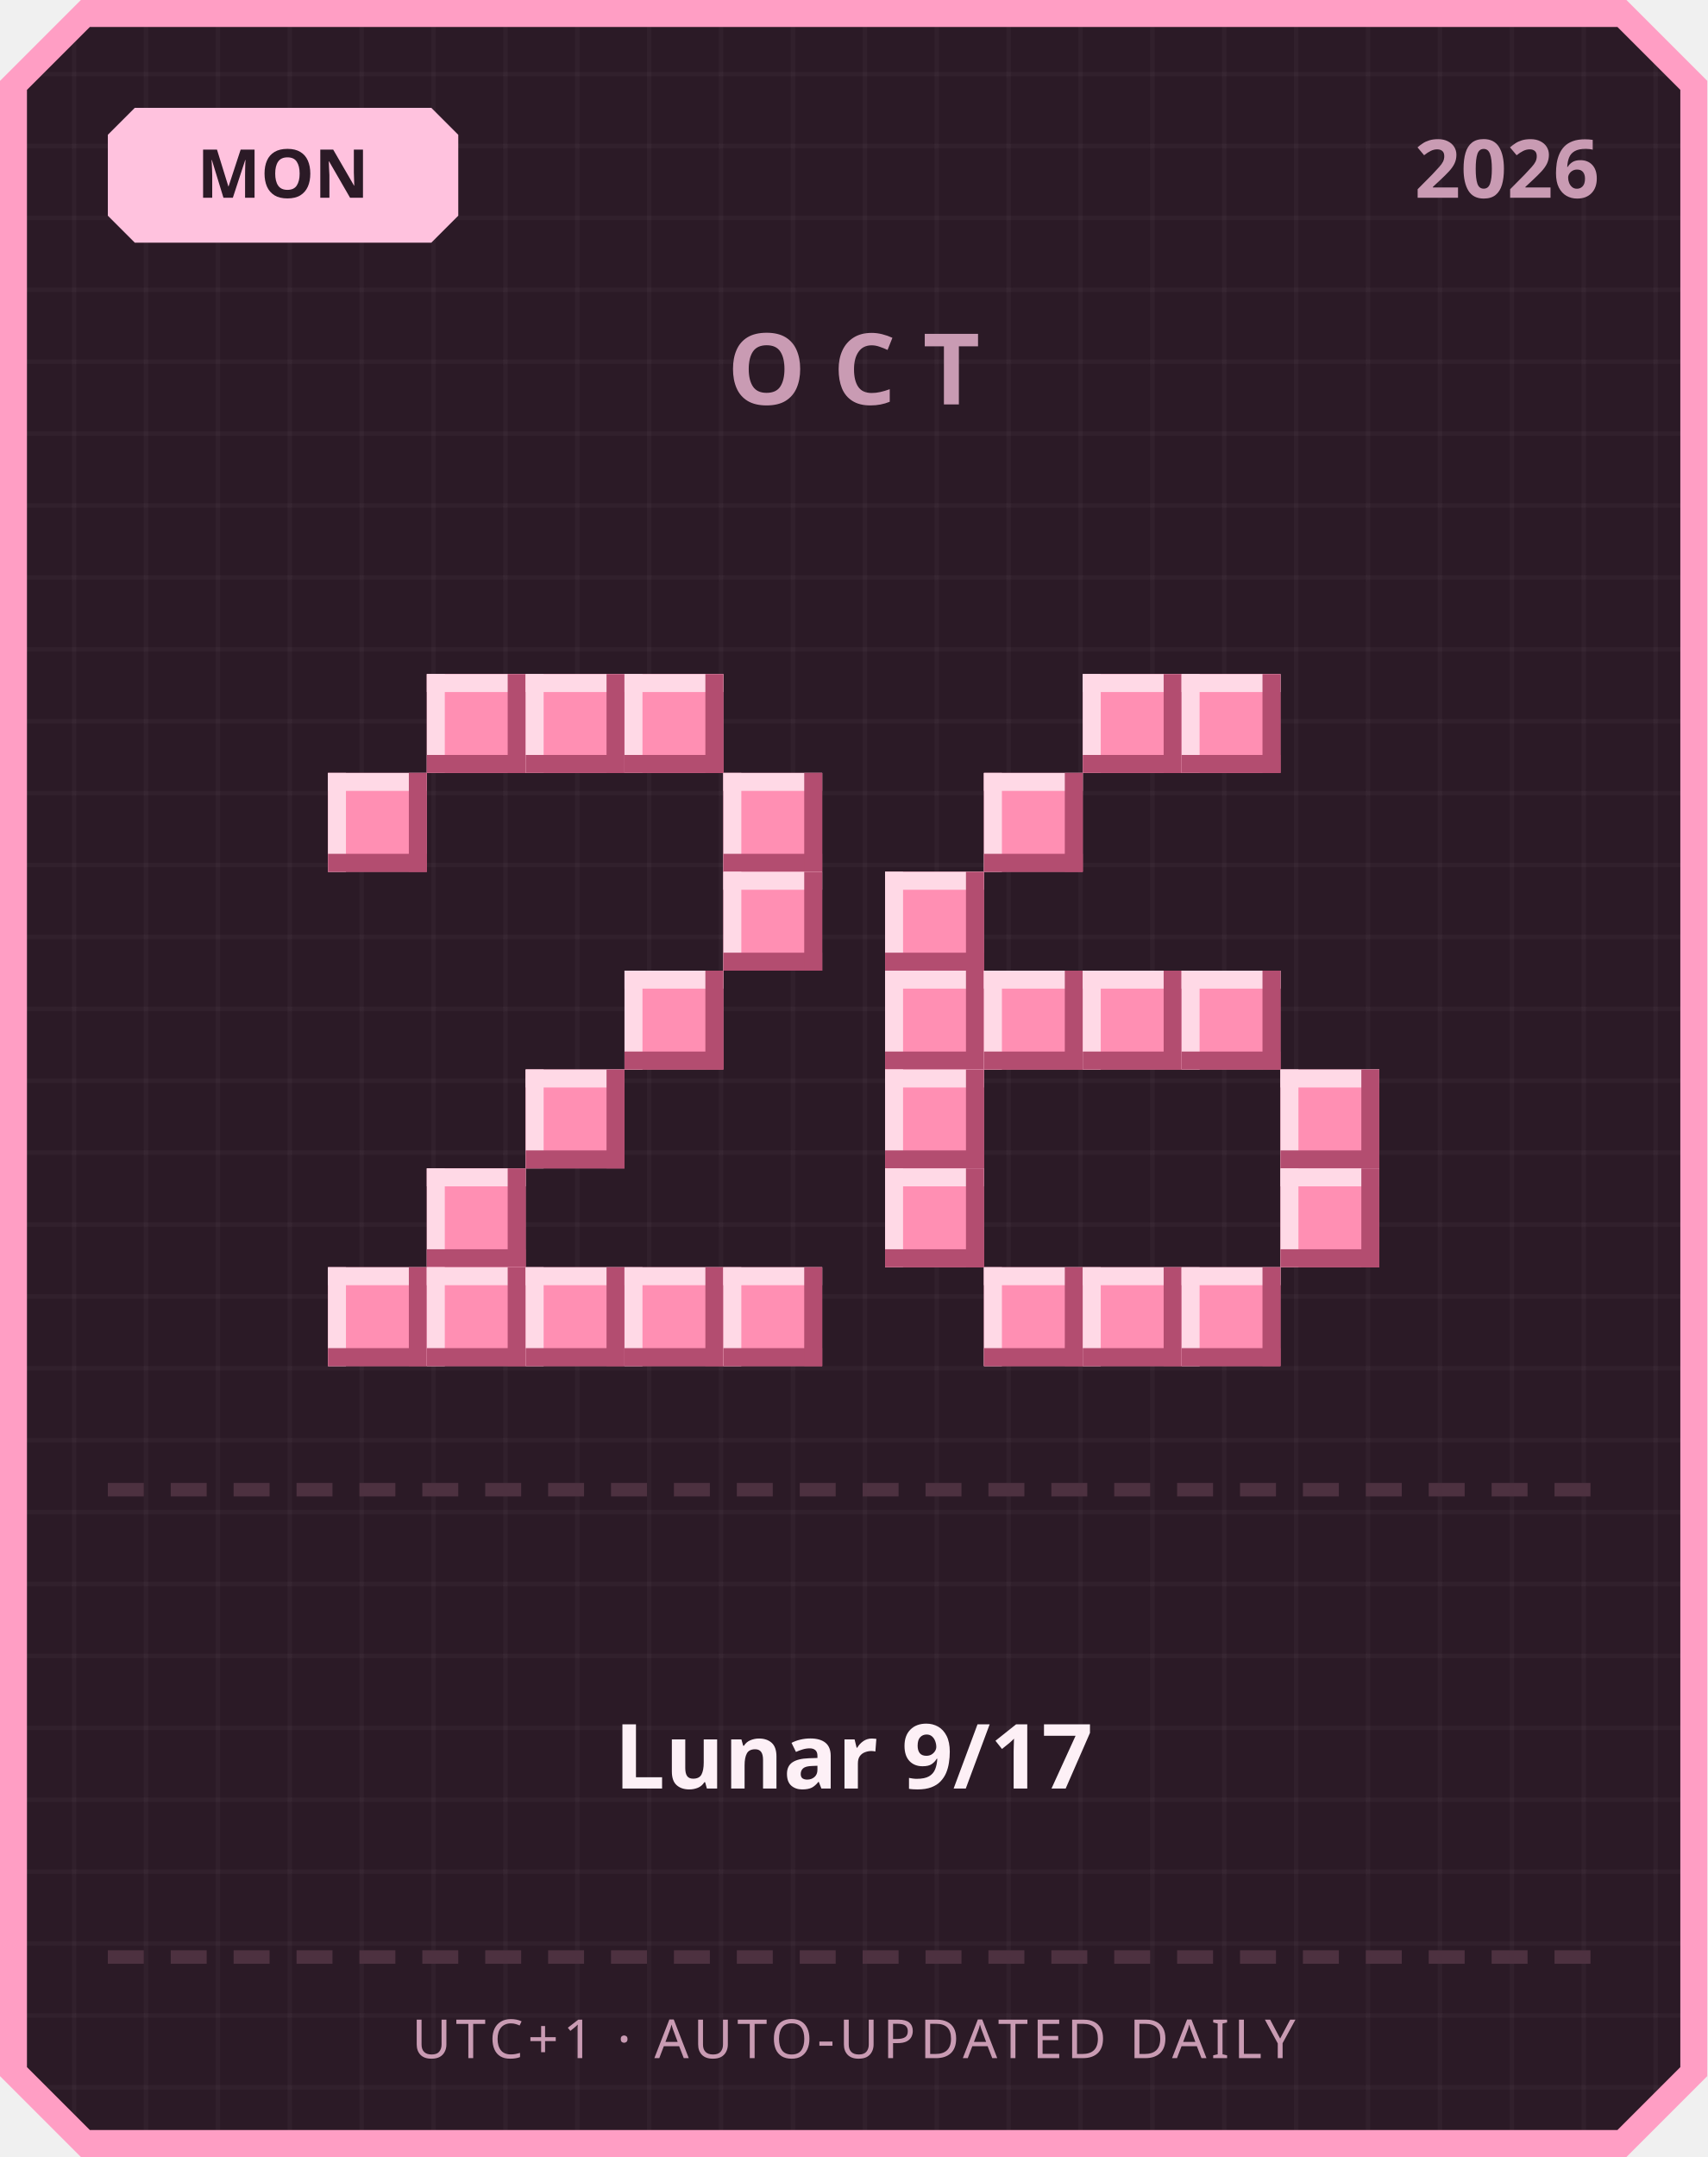
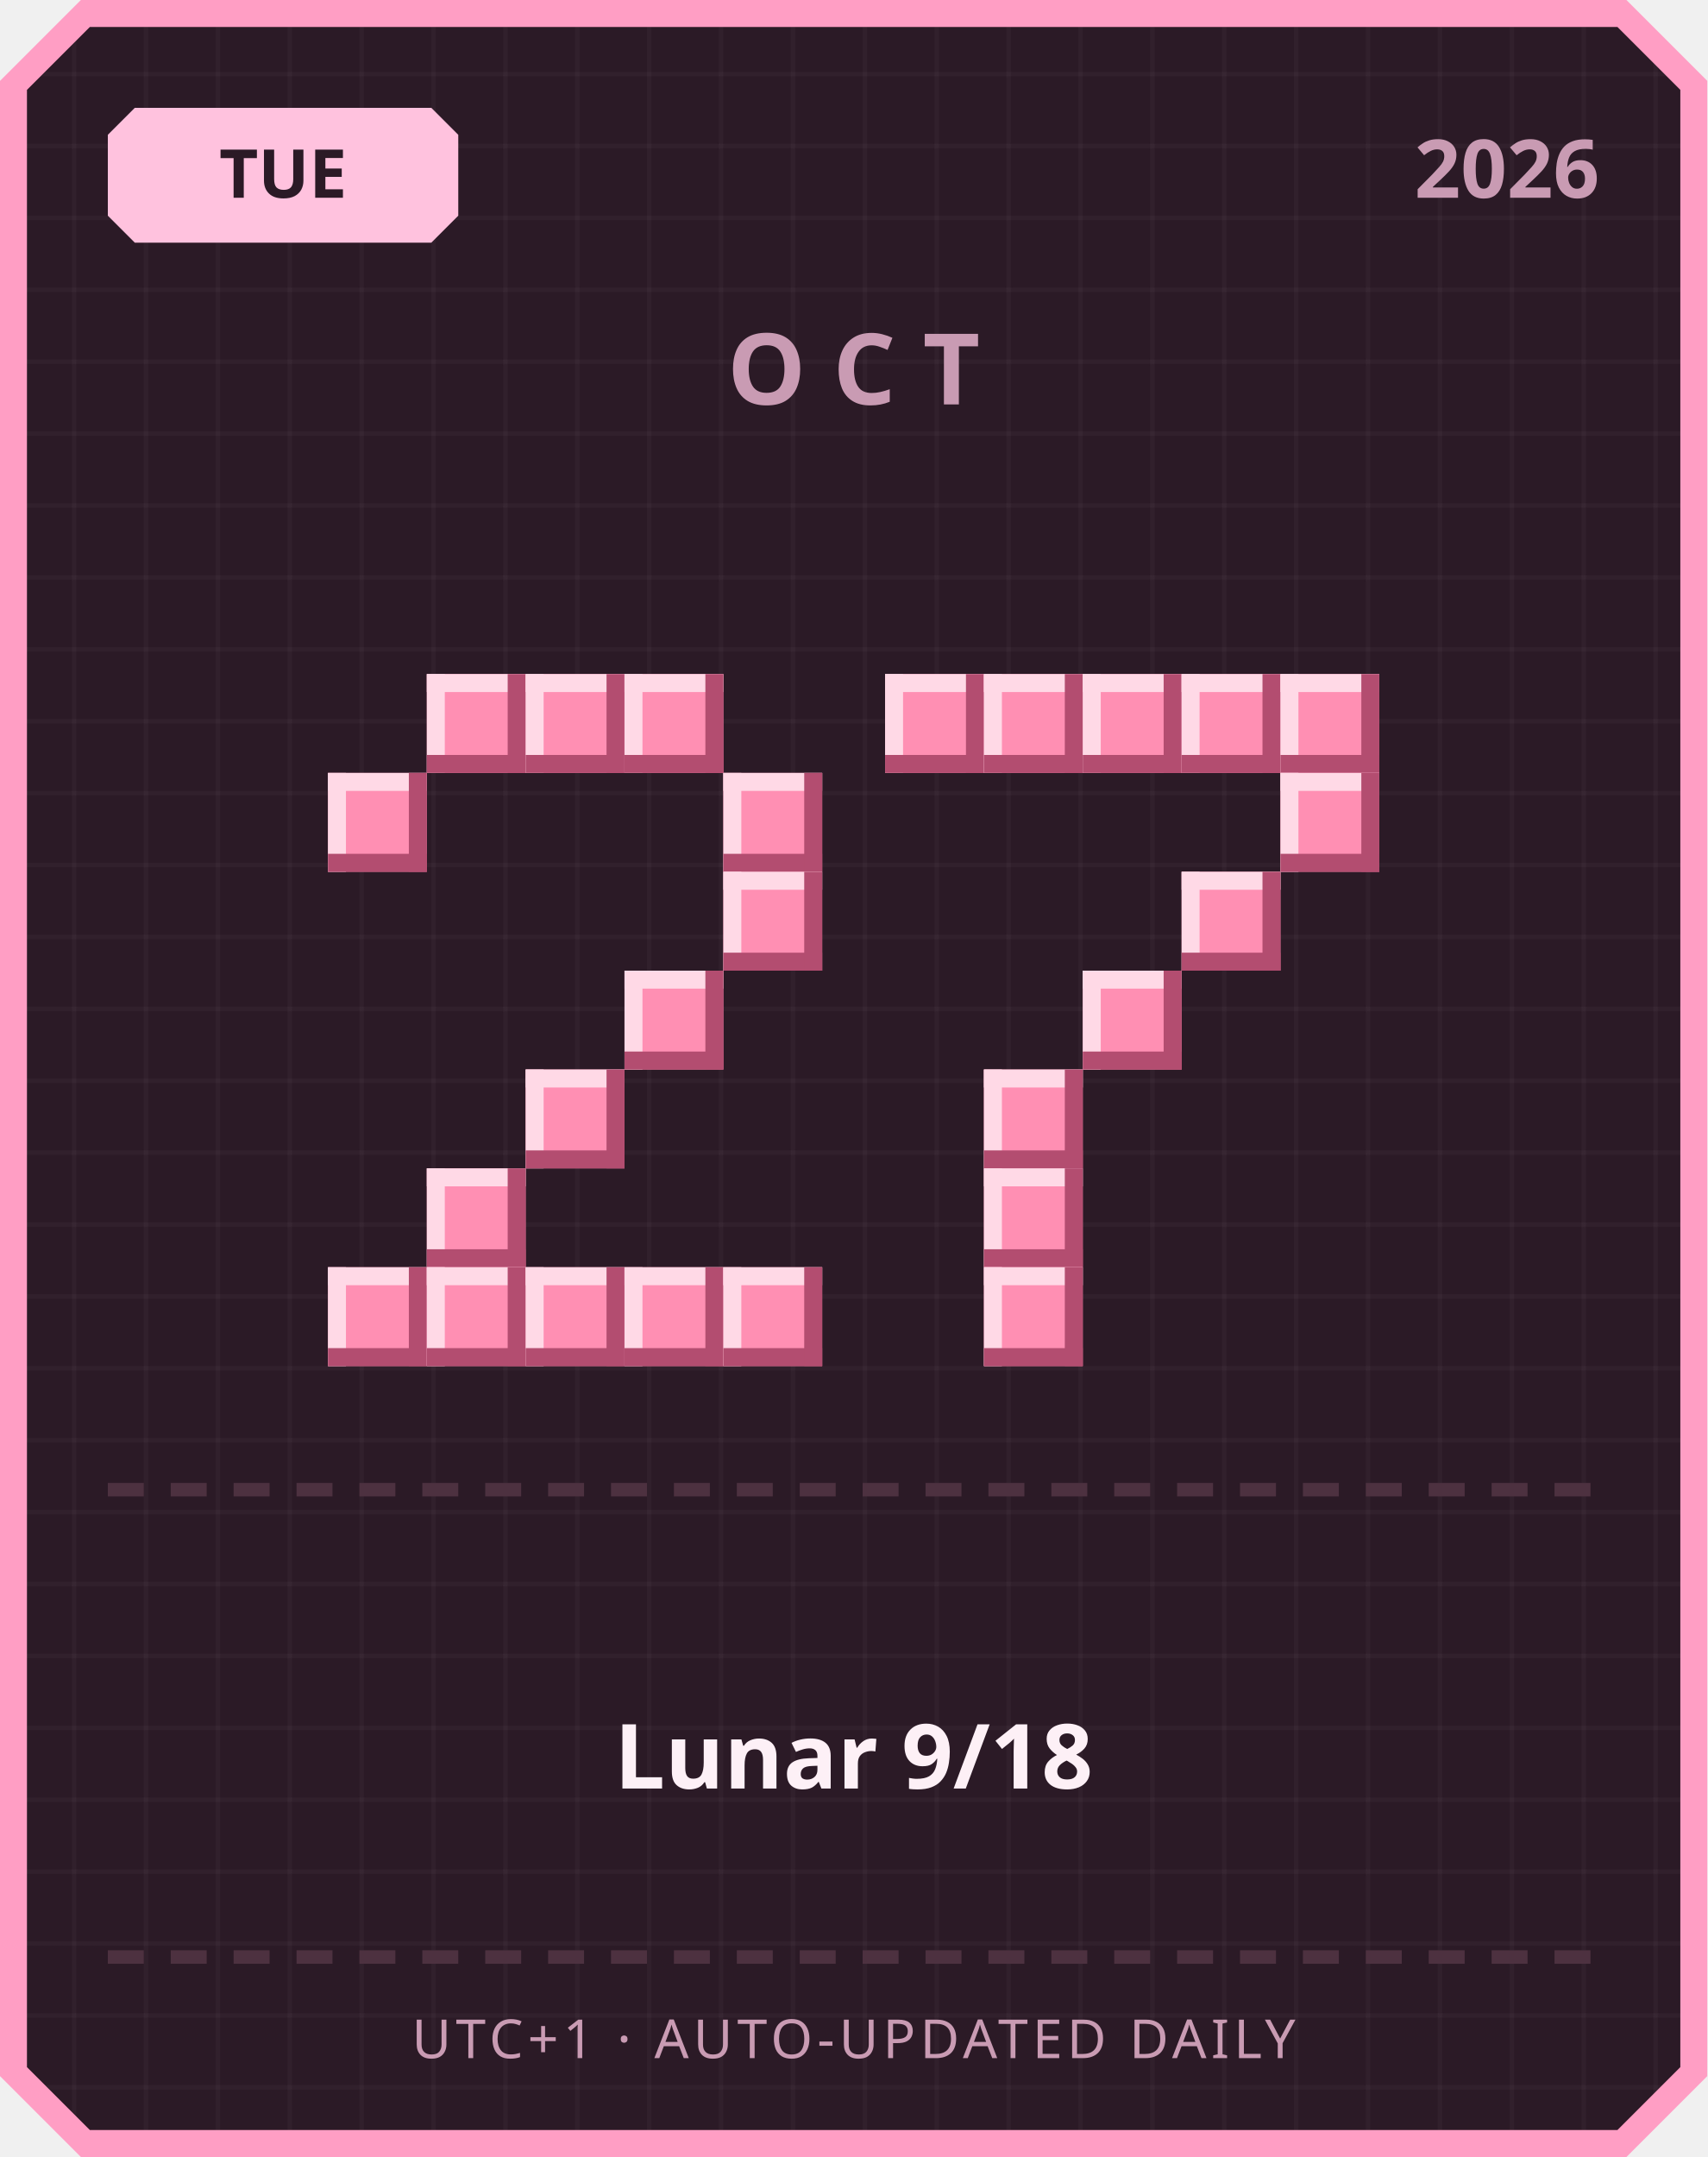
<svg xmlns="http://www.w3.org/2000/svg" width="380" height="480" viewBox="0 0 380 480">
  <defs>
    <pattern id="grid" width="16" height="16" patternUnits="userSpaceOnUse">
      <rect width="16" height="16" fill="#2b1a26" />
      <rect width="1" height="16" fill="#ffffff" opacity="0.03" />
      <rect width="16" height="1" fill="#ffffff" opacity="0.03" />
    </pattern>
  </defs>
  <path d="M 18,0 L 362,0 L 380,18 L 380,462 L 362,480 L 18,480 L 0,462 L 0,18 Z" fill="#ff9ec4" />
  <path d="M 20,6 L 360,6 L 374,20 L 374,460 L 360,474 L 20,474 L 6,460 L 6,20 Z" fill="url(#grid)" />
  <path d="M 30,24 L 96,24 L 102,30 L 102,48 L 96,54 L 30,54 L 24,48 L 24,30 Z" fill="#ffc2de" />
-   <text x="63" y="44" text-anchor="middle" font-family="'Segoe UI', sans-serif" font-size="15" font-weight="700" fill="#2b1a26">MON</text>
+   <text x="63" y="44" text-anchor="middle" font-family="'Segoe UI', sans-serif" font-size="15" font-weight="700" fill="#2b1a26">TUE</text>
  <text x="356" y="44" text-anchor="end" font-family="'Segoe UI', sans-serif" font-size="18" font-weight="700" fill="#c99bb3">2026</text>
  <text x="190" y="90" text-anchor="middle" font-family="'Segoe UI', sans-serif" font-size="22" font-weight="700" letter-spacing="6" fill="#c99bb3">OCT</text>
  <rect x="95" y="150" width="22" height="22" fill="#ff8fb3" />
  <rect x="95" y="150" width="22" height="4" fill="#ffd9e6" />
  <rect x="95" y="150" width="4" height="22" fill="#ffd9e6" />
  <rect x="95" y="168" width="22" height="4" fill="#b34d70" />
  <rect x="113" y="150" width="4" height="22" fill="#b34d70" />
  <rect x="117" y="150" width="22" height="22" fill="#ff8fb3" />
  <rect x="117" y="150" width="22" height="4" fill="#ffd9e6" />
  <rect x="117" y="150" width="4" height="22" fill="#ffd9e6" />
  <rect x="117" y="168" width="22" height="4" fill="#b34d70" />
  <rect x="135" y="150" width="4" height="22" fill="#b34d70" />
  <rect x="139" y="150" width="22" height="22" fill="#ff8fb3" />
  <rect x="139" y="150" width="22" height="4" fill="#ffd9e6" />
  <rect x="139" y="150" width="4" height="22" fill="#ffd9e6" />
  <rect x="139" y="168" width="22" height="4" fill="#b34d70" />
  <rect x="157" y="150" width="4" height="22" fill="#b34d70" />
  <rect x="73" y="172" width="22" height="22" fill="#ff8fb3" />
  <rect x="73" y="172" width="22" height="4" fill="#ffd9e6" />
  <rect x="73" y="172" width="4" height="22" fill="#ffd9e6" />
  <rect x="73" y="190" width="22" height="4" fill="#b34d70" />
  <rect x="91" y="172" width="4" height="22" fill="#b34d70" />
  <rect x="161" y="172" width="22" height="22" fill="#ff8fb3" />
  <rect x="161" y="172" width="22" height="4" fill="#ffd9e6" />
  <rect x="161" y="172" width="4" height="22" fill="#ffd9e6" />
  <rect x="161" y="190" width="22" height="4" fill="#b34d70" />
  <rect x="179" y="172" width="4" height="22" fill="#b34d70" />
  <rect x="161" y="194" width="22" height="22" fill="#ff8fb3" />
  <rect x="161" y="194" width="22" height="4" fill="#ffd9e6" />
  <rect x="161" y="194" width="4" height="22" fill="#ffd9e6" />
  <rect x="161" y="212" width="22" height="4" fill="#b34d70" />
  <rect x="179" y="194" width="4" height="22" fill="#b34d70" />
  <rect x="139" y="216" width="22" height="22" fill="#ff8fb3" />
  <rect x="139" y="216" width="22" height="4" fill="#ffd9e6" />
  <rect x="139" y="216" width="4" height="22" fill="#ffd9e6" />
  <rect x="139" y="234" width="22" height="4" fill="#b34d70" />
  <rect x="157" y="216" width="4" height="22" fill="#b34d70" />
  <rect x="117" y="238" width="22" height="22" fill="#ff8fb3" />
  <rect x="117" y="238" width="22" height="4" fill="#ffd9e6" />
  <rect x="117" y="238" width="4" height="22" fill="#ffd9e6" />
  <rect x="117" y="256" width="22" height="4" fill="#b34d70" />
  <rect x="135" y="238" width="4" height="22" fill="#b34d70" />
  <rect x="95" y="260" width="22" height="22" fill="#ff8fb3" />
  <rect x="95" y="260" width="22" height="4" fill="#ffd9e6" />
  <rect x="95" y="260" width="4" height="22" fill="#ffd9e6" />
  <rect x="95" y="278" width="22" height="4" fill="#b34d70" />
  <rect x="113" y="260" width="4" height="22" fill="#b34d70" />
  <rect x="73" y="282" width="22" height="22" fill="#ff8fb3" />
  <rect x="73" y="282" width="22" height="4" fill="#ffd9e6" />
  <rect x="73" y="282" width="4" height="22" fill="#ffd9e6" />
  <rect x="73" y="300" width="22" height="4" fill="#b34d70" />
  <rect x="91" y="282" width="4" height="22" fill="#b34d70" />
  <rect x="95" y="282" width="22" height="22" fill="#ff8fb3" />
  <rect x="95" y="282" width="22" height="4" fill="#ffd9e6" />
  <rect x="95" y="282" width="4" height="22" fill="#ffd9e6" />
  <rect x="95" y="300" width="22" height="4" fill="#b34d70" />
  <rect x="113" y="282" width="4" height="22" fill="#b34d70" />
  <rect x="117" y="282" width="22" height="22" fill="#ff8fb3" />
  <rect x="117" y="282" width="22" height="4" fill="#ffd9e6" />
  <rect x="117" y="282" width="4" height="22" fill="#ffd9e6" />
  <rect x="117" y="300" width="22" height="4" fill="#b34d70" />
  <rect x="135" y="282" width="4" height="22" fill="#b34d70" />
  <rect x="139" y="282" width="22" height="22" fill="#ff8fb3" />
  <rect x="139" y="282" width="22" height="4" fill="#ffd9e6" />
  <rect x="139" y="282" width="4" height="22" fill="#ffd9e6" />
  <rect x="139" y="300" width="22" height="4" fill="#b34d70" />
  <rect x="157" y="282" width="4" height="22" fill="#b34d70" />
  <rect x="161" y="282" width="22" height="22" fill="#ff8fb3" />
  <rect x="161" y="282" width="22" height="4" fill="#ffd9e6" />
  <rect x="161" y="282" width="4" height="22" fill="#ffd9e6" />
  <rect x="161" y="300" width="22" height="4" fill="#b34d70" />
  <rect x="179" y="282" width="4" height="22" fill="#b34d70" />
+   <rect x="197" y="150" width="22" height="22" fill="#ff8fb3" />
+   <rect x="197" y="150" width="22" height="4" fill="#ffd9e6" />
+   <rect x="197" y="150" width="4" height="22" fill="#ffd9e6" />
+   <rect x="197" y="168" width="22" height="4" fill="#b34d70" />
+   <rect x="215" y="150" width="4" height="22" fill="#b34d70" />
+   <rect x="219" y="150" width="22" height="22" fill="#ff8fb3" />
+   <rect x="219" y="150" width="22" height="4" fill="#ffd9e6" />
+   <rect x="219" y="150" width="4" height="22" fill="#ffd9e6" />
+   <rect x="219" y="168" width="22" height="4" fill="#b34d70" />
+   <rect x="237" y="150" width="4" height="22" fill="#b34d70" />
  <rect x="241" y="150" width="22" height="22" fill="#ff8fb3" />
  <rect x="241" y="150" width="22" height="4" fill="#ffd9e6" />
  <rect x="241" y="150" width="4" height="22" fill="#ffd9e6" />
  <rect x="241" y="168" width="22" height="4" fill="#b34d70" />
  <rect x="259" y="150" width="4" height="22" fill="#b34d70" />
  <rect x="263" y="150" width="22" height="22" fill="#ff8fb3" />
  <rect x="263" y="150" width="22" height="4" fill="#ffd9e6" />
  <rect x="263" y="150" width="4" height="22" fill="#ffd9e6" />
  <rect x="263" y="168" width="22" height="4" fill="#b34d70" />
  <rect x="281" y="150" width="4" height="22" fill="#b34d70" />
-   <rect x="219" y="172" width="22" height="22" fill="#ff8fb3" />
-   <rect x="219" y="172" width="22" height="4" fill="#ffd9e6" />
-   <rect x="219" y="172" width="4" height="22" fill="#ffd9e6" />
-   <rect x="219" y="190" width="22" height="4" fill="#b34d70" />
-   <rect x="237" y="172" width="4" height="22" fill="#b34d70" />
-   <rect x="197" y="194" width="22" height="22" fill="#ff8fb3" />
-   <rect x="197" y="194" width="22" height="4" fill="#ffd9e6" />
-   <rect x="197" y="194" width="4" height="22" fill="#ffd9e6" />
-   <rect x="197" y="212" width="22" height="4" fill="#b34d70" />
-   <rect x="215" y="194" width="4" height="22" fill="#b34d70" />
-   <rect x="197" y="216" width="22" height="22" fill="#ff8fb3" />
-   <rect x="197" y="216" width="22" height="4" fill="#ffd9e6" />
-   <rect x="197" y="216" width="4" height="22" fill="#ffd9e6" />
-   <rect x="197" y="234" width="22" height="4" fill="#b34d70" />
-   <rect x="215" y="216" width="4" height="22" fill="#b34d70" />
-   <rect x="219" y="216" width="22" height="22" fill="#ff8fb3" />
-   <rect x="219" y="216" width="22" height="4" fill="#ffd9e6" />
-   <rect x="219" y="216" width="4" height="22" fill="#ffd9e6" />
-   <rect x="219" y="234" width="22" height="4" fill="#b34d70" />
-   <rect x="237" y="216" width="4" height="22" fill="#b34d70" />
+   <rect x="285" y="150" width="22" height="22" fill="#ff8fb3" />
+   <rect x="285" y="150" width="22" height="4" fill="#ffd9e6" />
+   <rect x="285" y="150" width="4" height="22" fill="#ffd9e6" />
+   <rect x="285" y="168" width="22" height="4" fill="#b34d70" />
+   <rect x="303" y="150" width="4" height="22" fill="#b34d70" />
+   <rect x="285" y="172" width="22" height="22" fill="#ff8fb3" />
+   <rect x="285" y="172" width="22" height="4" fill="#ffd9e6" />
+   <rect x="285" y="172" width="4" height="22" fill="#ffd9e6" />
+   <rect x="285" y="190" width="22" height="4" fill="#b34d70" />
+   <rect x="303" y="172" width="4" height="22" fill="#b34d70" />
+   <rect x="263" y="194" width="22" height="22" fill="#ff8fb3" />
+   <rect x="263" y="194" width="22" height="4" fill="#ffd9e6" />
+   <rect x="263" y="194" width="4" height="22" fill="#ffd9e6" />
+   <rect x="263" y="212" width="22" height="4" fill="#b34d70" />
+   <rect x="281" y="194" width="4" height="22" fill="#b34d70" />
  <rect x="241" y="216" width="22" height="22" fill="#ff8fb3" />
  <rect x="241" y="216" width="22" height="4" fill="#ffd9e6" />
  <rect x="241" y="216" width="4" height="22" fill="#ffd9e6" />
  <rect x="241" y="234" width="22" height="4" fill="#b34d70" />
  <rect x="259" y="216" width="4" height="22" fill="#b34d70" />
-   <rect x="263" y="216" width="22" height="22" fill="#ff8fb3" />
-   <rect x="263" y="216" width="22" height="4" fill="#ffd9e6" />
-   <rect x="263" y="216" width="4" height="22" fill="#ffd9e6" />
-   <rect x="263" y="234" width="22" height="4" fill="#b34d70" />
-   <rect x="281" y="216" width="4" height="22" fill="#b34d70" />
-   <rect x="197" y="238" width="22" height="22" fill="#ff8fb3" />
-   <rect x="197" y="238" width="22" height="4" fill="#ffd9e6" />
-   <rect x="197" y="238" width="4" height="22" fill="#ffd9e6" />
-   <rect x="197" y="256" width="22" height="4" fill="#b34d70" />
-   <rect x="215" y="238" width="4" height="22" fill="#b34d70" />
-   <rect x="285" y="238" width="22" height="22" fill="#ff8fb3" />
-   <rect x="285" y="238" width="22" height="4" fill="#ffd9e6" />
-   <rect x="285" y="238" width="4" height="22" fill="#ffd9e6" />
-   <rect x="285" y="256" width="22" height="4" fill="#b34d70" />
-   <rect x="303" y="238" width="4" height="22" fill="#b34d70" />
-   <rect x="197" y="260" width="22" height="22" fill="#ff8fb3" />
-   <rect x="197" y="260" width="22" height="4" fill="#ffd9e6" />
-   <rect x="197" y="260" width="4" height="22" fill="#ffd9e6" />
-   <rect x="197" y="278" width="22" height="4" fill="#b34d70" />
-   <rect x="215" y="260" width="4" height="22" fill="#b34d70" />
-   <rect x="285" y="260" width="22" height="22" fill="#ff8fb3" />
-   <rect x="285" y="260" width="22" height="4" fill="#ffd9e6" />
-   <rect x="285" y="260" width="4" height="22" fill="#ffd9e6" />
-   <rect x="285" y="278" width="22" height="4" fill="#b34d70" />
-   <rect x="303" y="260" width="4" height="22" fill="#b34d70" />
+   <rect x="219" y="238" width="22" height="22" fill="#ff8fb3" />
+   <rect x="219" y="238" width="22" height="4" fill="#ffd9e6" />
+   <rect x="219" y="238" width="4" height="22" fill="#ffd9e6" />
+   <rect x="219" y="256" width="22" height="4" fill="#b34d70" />
+   <rect x="237" y="238" width="4" height="22" fill="#b34d70" />
+   <rect x="219" y="260" width="22" height="22" fill="#ff8fb3" />
+   <rect x="219" y="260" width="22" height="4" fill="#ffd9e6" />
+   <rect x="219" y="260" width="4" height="22" fill="#ffd9e6" />
+   <rect x="219" y="278" width="22" height="4" fill="#b34d70" />
+   <rect x="237" y="260" width="4" height="22" fill="#b34d70" />
  <rect x="219" y="282" width="22" height="22" fill="#ff8fb3" />
  <rect x="219" y="282" width="22" height="4" fill="#ffd9e6" />
  <rect x="219" y="282" width="4" height="22" fill="#ffd9e6" />
  <rect x="219" y="300" width="22" height="4" fill="#b34d70" />
  <rect x="237" y="282" width="4" height="22" fill="#b34d70" />
-   <rect x="241" y="282" width="22" height="22" fill="#ff8fb3" />
-   <rect x="241" y="282" width="22" height="4" fill="#ffd9e6" />
-   <rect x="241" y="282" width="4" height="22" fill="#ffd9e6" />
-   <rect x="241" y="300" width="22" height="4" fill="#b34d70" />
-   <rect x="259" y="282" width="4" height="22" fill="#b34d70" />
-   <rect x="263" y="282" width="22" height="22" fill="#ff8fb3" />
-   <rect x="263" y="282" width="22" height="4" fill="#ffd9e6" />
-   <rect x="263" y="282" width="4" height="22" fill="#ffd9e6" />
-   <rect x="263" y="300" width="22" height="4" fill="#b34d70" />
-   <rect x="281" y="282" width="4" height="22" fill="#b34d70" />
  <rect x="24" y="330" width="8" height="3" fill="#4d3140" />
  <rect x="38" y="330" width="8" height="3" fill="#4d3140" />
  <rect x="52" y="330" width="8" height="3" fill="#4d3140" />
  <rect x="66" y="330" width="8" height="3" fill="#4d3140" />
  <rect x="80" y="330" width="8" height="3" fill="#4d3140" />
  <rect x="94" y="330" width="8" height="3" fill="#4d3140" />
  <rect x="108" y="330" width="8" height="3" fill="#4d3140" />
  <rect x="122" y="330" width="8" height="3" fill="#4d3140" />
  <rect x="136" y="330" width="8" height="3" fill="#4d3140" />
  <rect x="150" y="330" width="8" height="3" fill="#4d3140" />
  <rect x="164" y="330" width="8" height="3" fill="#4d3140" />
  <rect x="178" y="330" width="8" height="3" fill="#4d3140" />
  <rect x="192" y="330" width="8" height="3" fill="#4d3140" />
  <rect x="206" y="330" width="8" height="3" fill="#4d3140" />
  <rect x="220" y="330" width="8" height="3" fill="#4d3140" />
  <rect x="234" y="330" width="8" height="3" fill="#4d3140" />
  <rect x="248" y="330" width="8" height="3" fill="#4d3140" />
  <rect x="262" y="330" width="8" height="3" fill="#4d3140" />
  <rect x="276" y="330" width="8" height="3" fill="#4d3140" />
  <rect x="290" y="330" width="8" height="3" fill="#4d3140" />
  <rect x="304" y="330" width="8" height="3" fill="#4d3140" />
  <rect x="318" y="330" width="8" height="3" fill="#4d3140" />
  <rect x="332" y="330" width="8" height="3" fill="#4d3140" />
  <rect x="346" y="330" width="8" height="3" fill="#4d3140" />
-   <text x="190" y="398" text-anchor="middle" font-family="'Segoe UI', 'Microsoft JhengHei', sans-serif" font-size="20" font-weight="700" fill="#fdf0f6">Lunar 9/17</text>
+   <text x="190" y="398" text-anchor="middle" font-family="'Segoe UI', 'Microsoft JhengHei', sans-serif" font-size="20" font-weight="700" fill="#fdf0f6">Lunar 9/18</text>
  <rect x="24" y="434" width="8" height="3" fill="#4d3140" />
  <rect x="38" y="434" width="8" height="3" fill="#4d3140" />
  <rect x="52" y="434" width="8" height="3" fill="#4d3140" />
  <rect x="66" y="434" width="8" height="3" fill="#4d3140" />
  <rect x="80" y="434" width="8" height="3" fill="#4d3140" />
  <rect x="94" y="434" width="8" height="3" fill="#4d3140" />
  <rect x="108" y="434" width="8" height="3" fill="#4d3140" />
  <rect x="122" y="434" width="8" height="3" fill="#4d3140" />
  <rect x="136" y="434" width="8" height="3" fill="#4d3140" />
  <rect x="150" y="434" width="8" height="3" fill="#4d3140" />
  <rect x="164" y="434" width="8" height="3" fill="#4d3140" />
  <rect x="178" y="434" width="8" height="3" fill="#4d3140" />
  <rect x="192" y="434" width="8" height="3" fill="#4d3140" />
  <rect x="206" y="434" width="8" height="3" fill="#4d3140" />
  <rect x="220" y="434" width="8" height="3" fill="#4d3140" />
  <rect x="234" y="434" width="8" height="3" fill="#4d3140" />
  <rect x="248" y="434" width="8" height="3" fill="#4d3140" />
  <rect x="262" y="434" width="8" height="3" fill="#4d3140" />
  <rect x="276" y="434" width="8" height="3" fill="#4d3140" />
  <rect x="290" y="434" width="8" height="3" fill="#4d3140" />
  <rect x="304" y="434" width="8" height="3" fill="#4d3140" />
  <rect x="318" y="434" width="8" height="3" fill="#4d3140" />
  <rect x="332" y="434" width="8" height="3" fill="#4d3140" />
  <rect x="346" y="434" width="8" height="3" fill="#4d3140" />
  <text x="190" y="458" text-anchor="middle" font-family="'Segoe UI', sans-serif" font-size="12" letter-spacing="1" fill="#c99bb3">UTC+1 · AUTO-UPDATED DAILY</text>
</svg>
